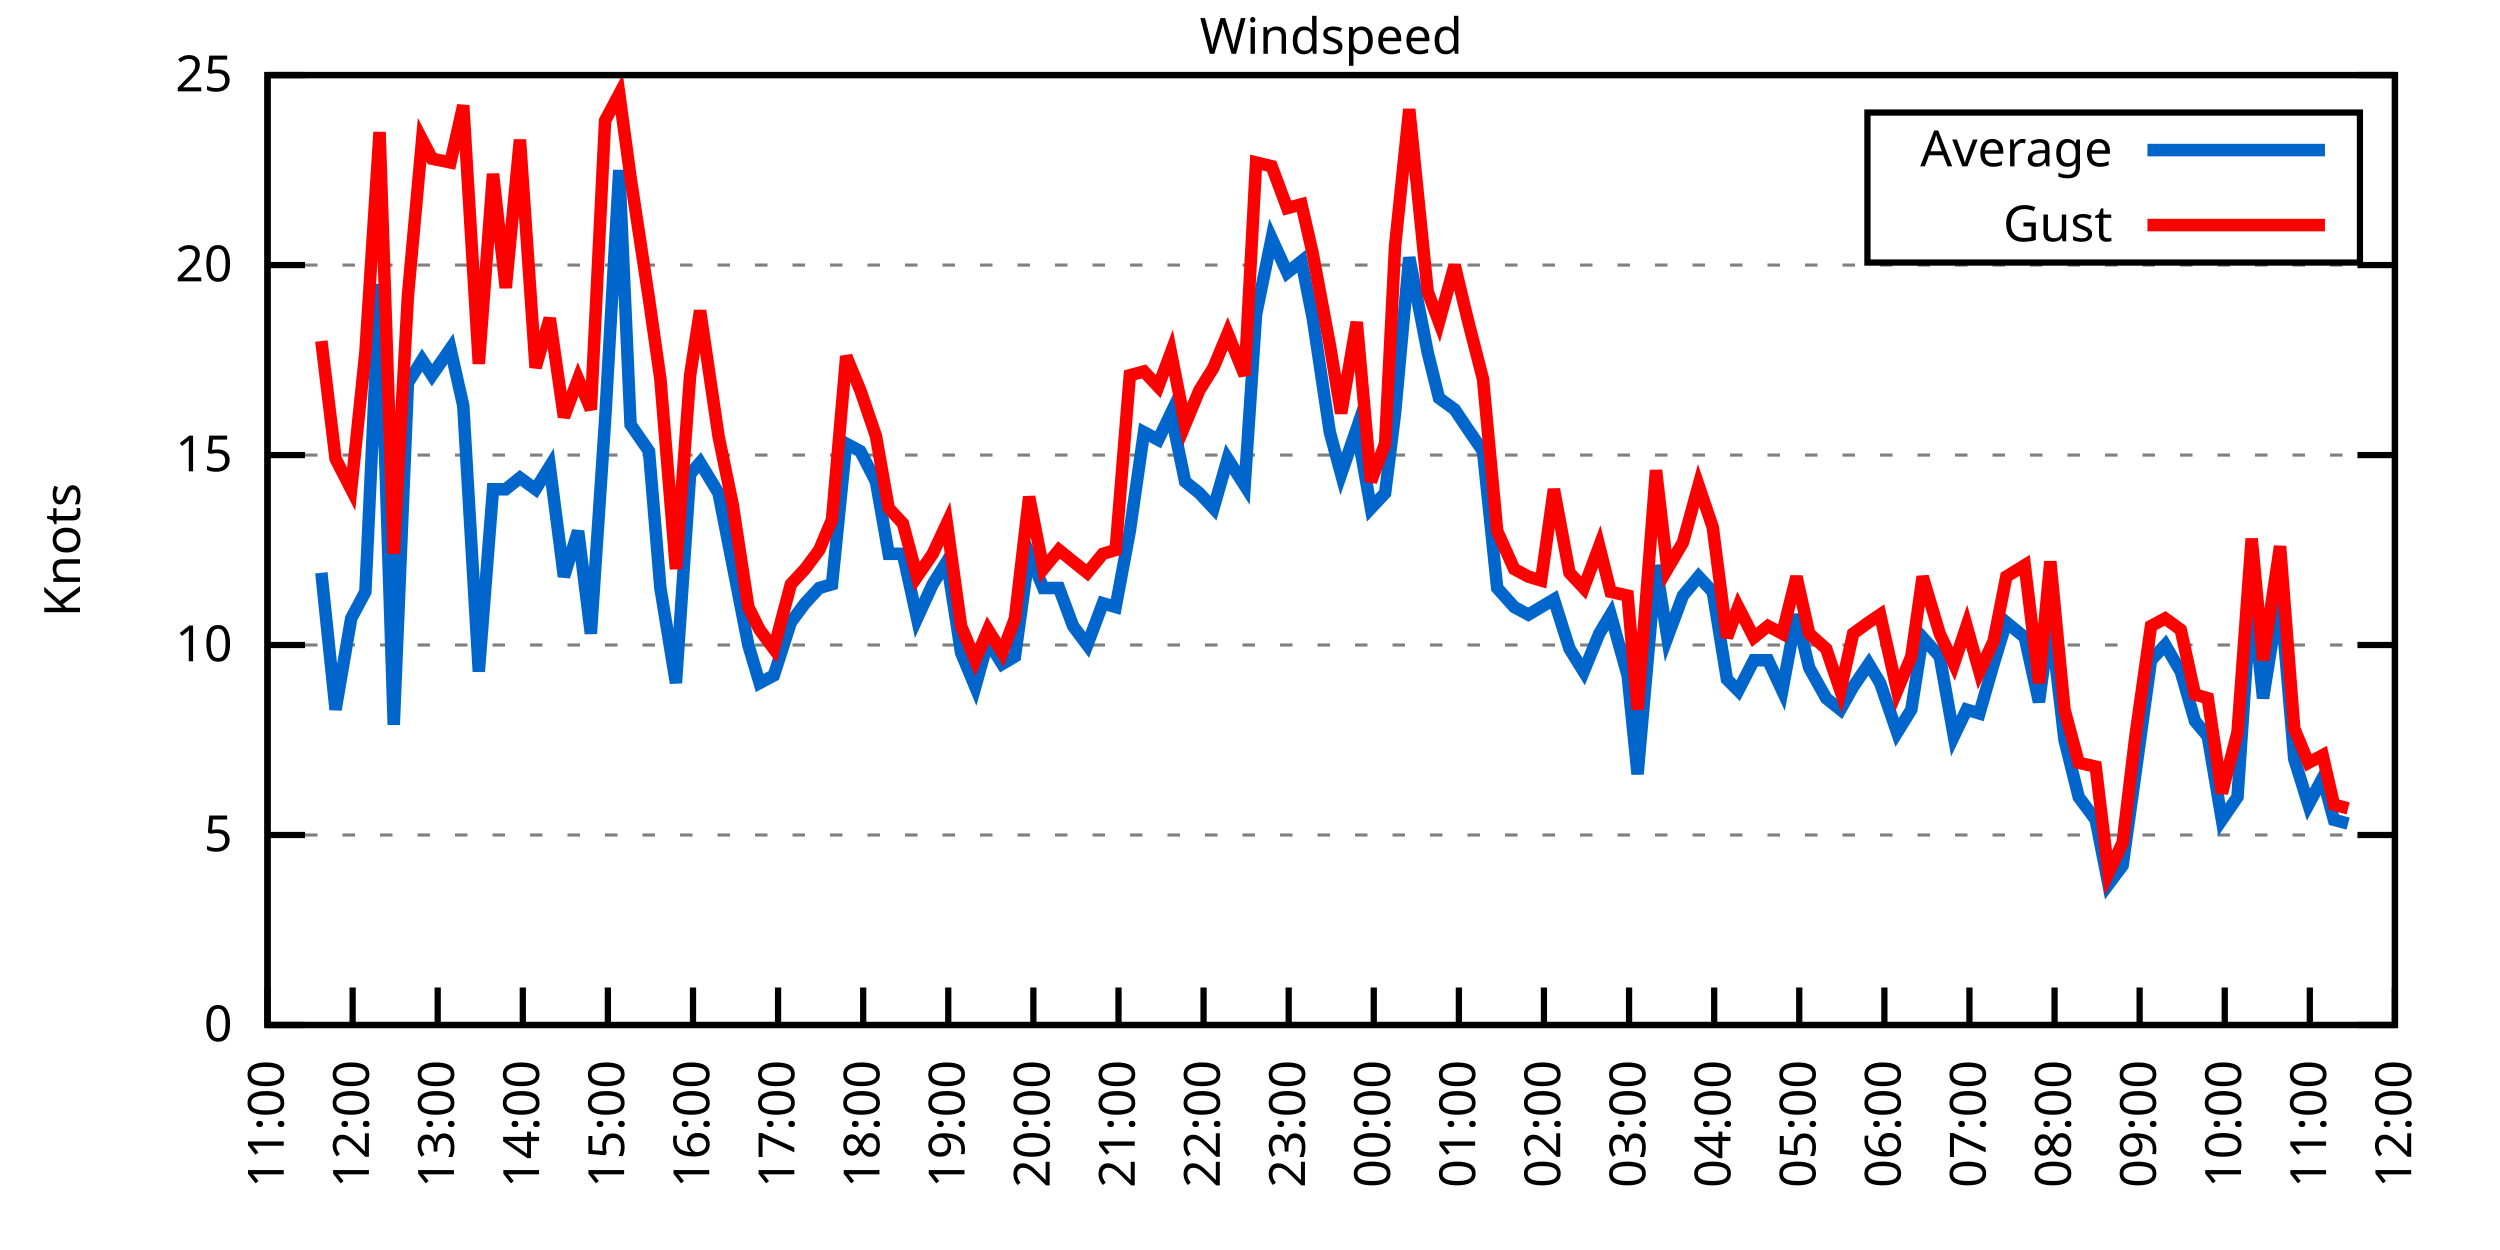
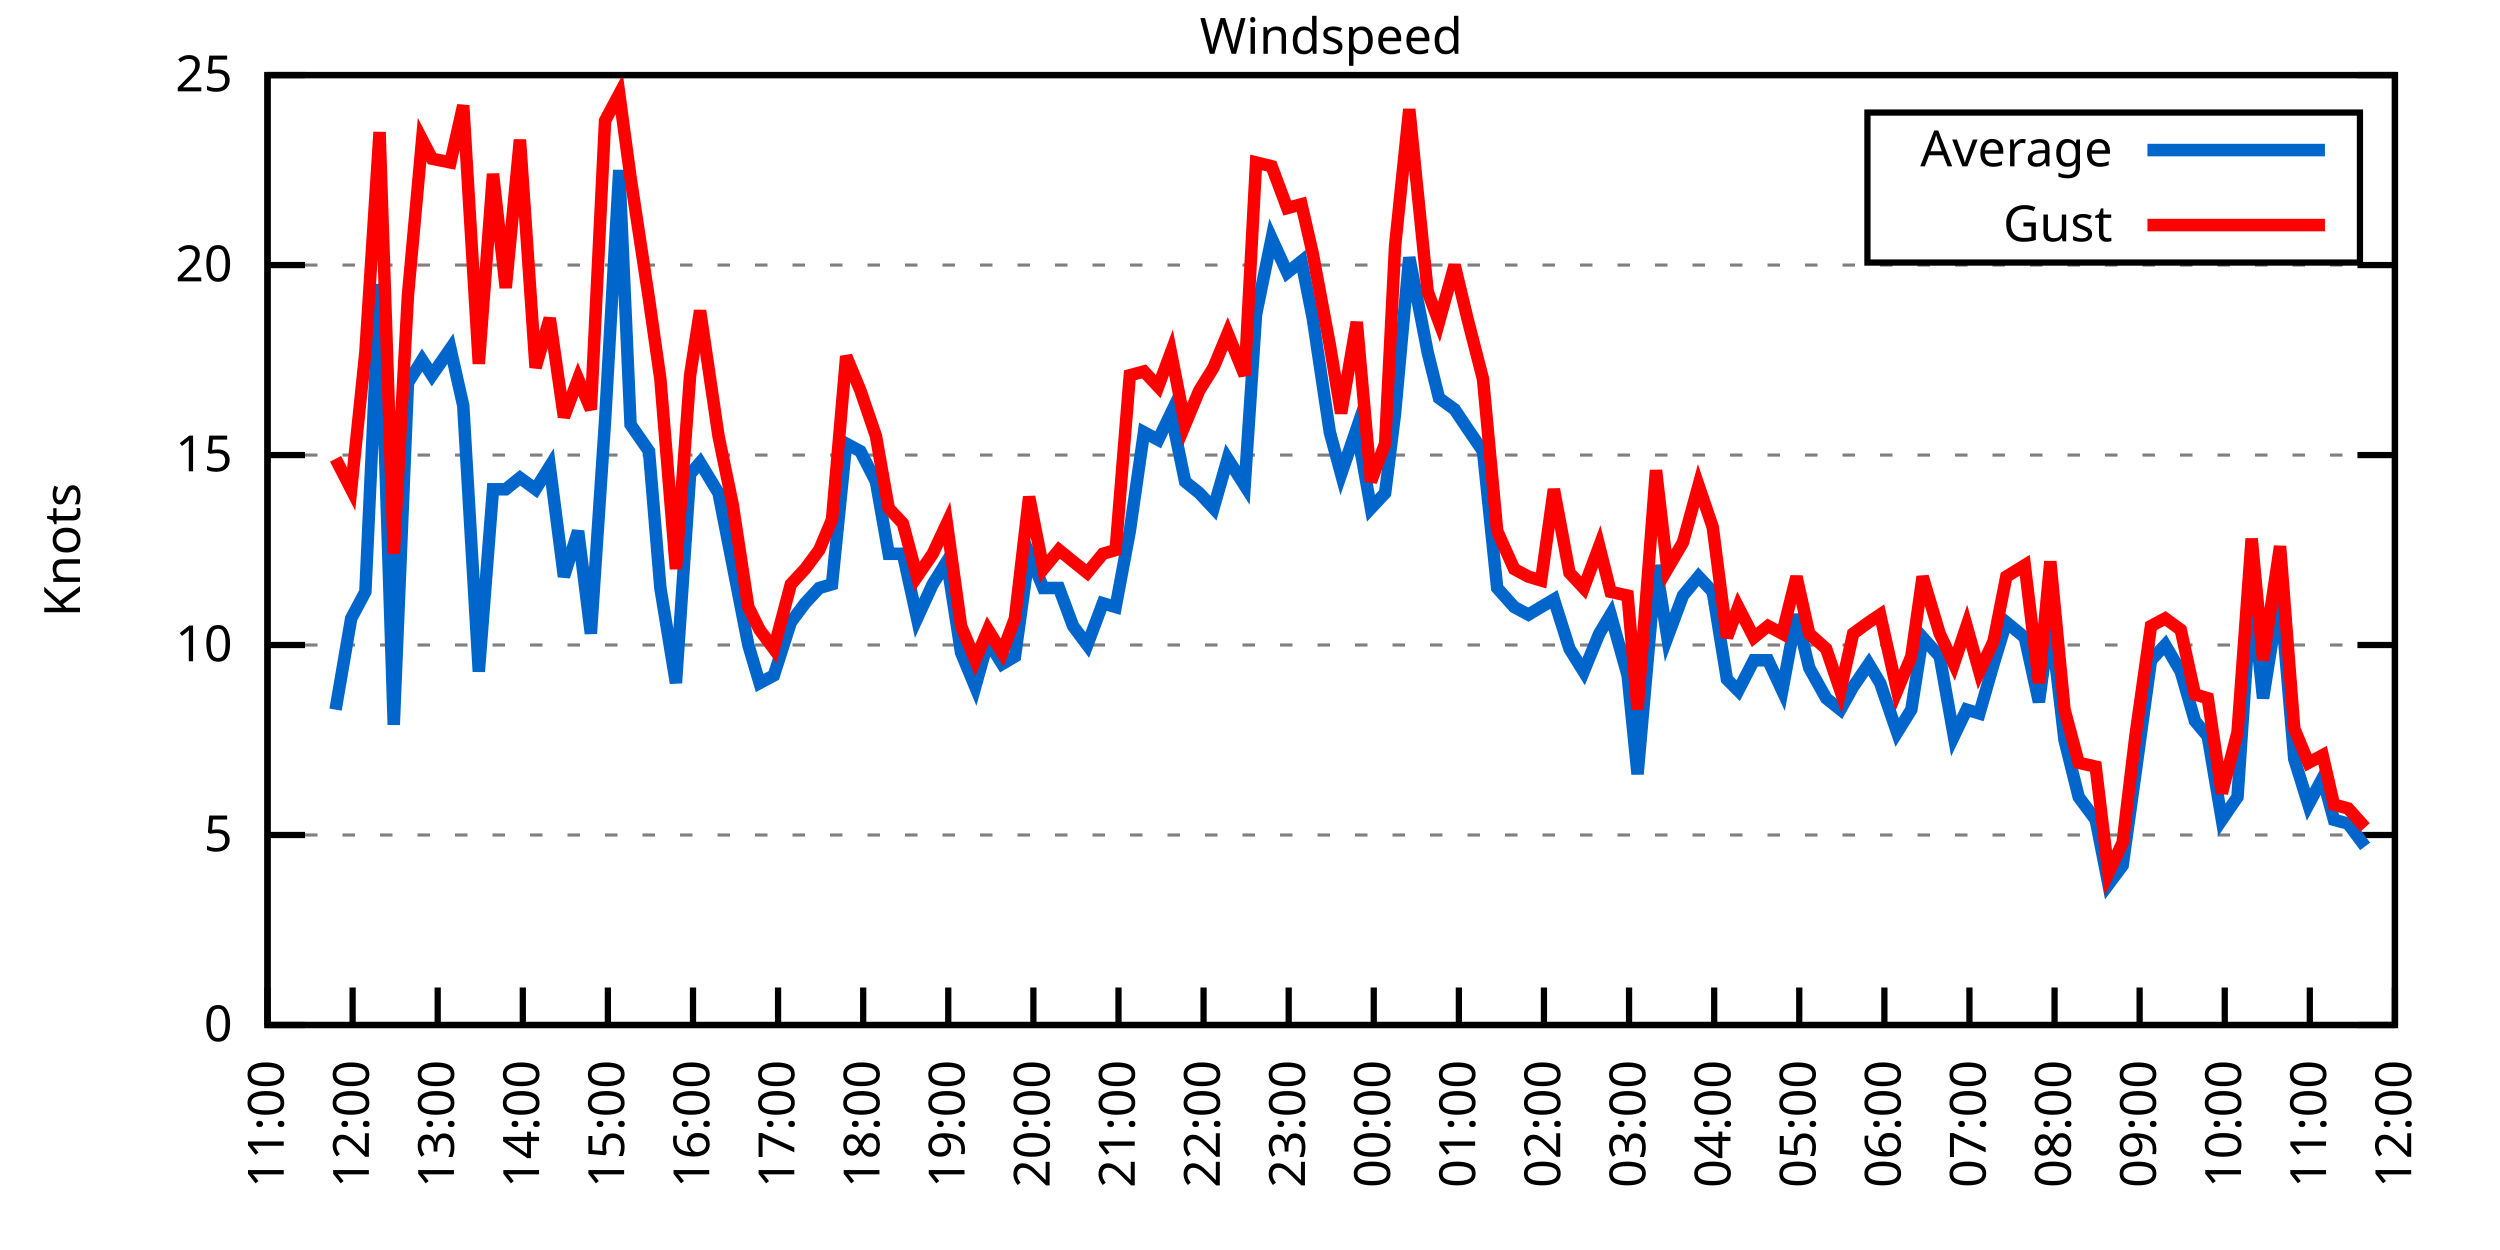
<svg xmlns="http://www.w3.org/2000/svg" xmlns:xlink="http://www.w3.org/1999/xlink" width="400" height="200" viewBox="0 0 400 200">
  <g id="gnuplot_canvas">
    <rect x="0" y="0" width="400" height="200" fill="none" />
    <defs>
      <circle id="gpDot" r="0.5" stroke-width="0.5" stroke="currentColor" />
      <path id="gpPt0" stroke-width="0.333" stroke="currentColor" d="M-1,0 h2 M0,-1 v2" />
      <path id="gpPt1" stroke-width="0.333" stroke="currentColor" d="M-1,-1 L1,1 M1,-1 L-1,1" />
      <path id="gpPt2" stroke-width="0.333" stroke="currentColor" d="M-1,0 L1,0 M0,-1 L0,1 M-1,-1 L1,1 M-1,1 L1,-1" />
      <rect id="gpPt3" stroke-width="0.333" stroke="currentColor" x="-1" y="-1" width="2" height="2" />
      <rect id="gpPt4" stroke-width="0.333" stroke="currentColor" fill="currentColor" x="-1" y="-1" width="2" height="2" />
      <circle id="gpPt5" stroke-width="0.333" stroke="currentColor" cx="0" cy="0" r="1" />
      <use xlink:href="#gpPt5" id="gpPt6" fill="currentColor" stroke="none" />
      <path id="gpPt7" stroke-width="0.333" stroke="currentColor" d="M0,-1.33 L-1.33,0.67 L1.33,0.67 z" />
      <use xlink:href="#gpPt7" id="gpPt8" fill="currentColor" stroke="none" />
      <use xlink:href="#gpPt7" id="gpPt9" stroke="currentColor" transform="rotate(180)" />
      <use xlink:href="#gpPt9" id="gpPt10" fill="currentColor" stroke="none" />
      <use xlink:href="#gpPt3" id="gpPt11" stroke="currentColor" transform="rotate(45)" />
      <use xlink:href="#gpPt11" id="gpPt12" fill="currentColor" stroke="none" />
      <path id="gpPt13" stroke-width="0.333" stroke="currentColor" d="M0,1.330 L1.265,0.411 L0.782,-1.067 L-0.782,-1.076 L-1.265,0.411 z" />
      <use xlink:href="#gpPt13" id="gpPt14" fill="currentColor" stroke="none" />
      <filter id="textbox" filterUnits="objectBoundingBox" x="0" y="0" height="1" width="1">
        <feFlood flood-color="white" flood-opacity="1" result="bgnd" />
        <feComposite in="SourceGraphic" in2="bgnd" operator="atop" />
      </filter>
      <filter id="greybox" filterUnits="objectBoundingBox" x="0" y="0" height="1" width="1">
        <feFlood flood-color="lightgrey" flood-opacity="1" result="grey" />
        <feComposite in="SourceGraphic" in2="grey" operator="atop" />
      </filter>
    </defs>
    <g fill="none" color="white" stroke="currentColor" stroke-width="1.00" stroke-linecap="butt" stroke-linejoin="miter">
</g>
    <g fill="none" color="black" stroke="currentColor" stroke-width="1.00" stroke-linecap="butt" stroke-linejoin="miter">
      <g stroke="none" shape-rendering="crispEdges">
        <polygon fill="rgb(255, 255, 255)" points="42.80,164.00 383.18,164.00 383.18,12.02 42.80,12.02 " />
      </g>
    </g>
    <g fill="none" color="black" stroke="currentColor" stroke-width="1.00" stroke-linecap="butt" stroke-linejoin="miter">
</g>
    <g fill="none" color="black" stroke="black" stroke-width="0.50" stroke-linecap="butt" stroke-linejoin="miter">
</g>
    <g fill="none" color="gray" stroke="currentColor" stroke-width="0.50" stroke-linecap="butt" stroke-linejoin="miter">
      <path stroke="gray" stroke-dasharray="2,4" class="gridline" d="M42.80,164.00 L383.19,164.00  " />
    </g>
    <g fill="none" color="gray" stroke="gray" stroke-width="1.00" stroke-linecap="butt" stroke-linejoin="miter">
</g>
    <g fill="none" color="black" stroke="currentColor" stroke-width="1.00" stroke-linecap="butt" stroke-linejoin="miter">
      <path stroke="black" d="M42.80,164.00 L48.80,164.00 M383.19,164.00 L377.19,164.00  " />
      <g transform="translate(37.20,166.60)" stroke="none" fill="black" font-family="Sans" font-size="8.00" text-anchor="end">
        <text>
          <tspan font-family="Sans"> 0</tspan>
        </text>
      </g>
    </g>
    <g fill="none" color="black" stroke="currentColor" stroke-width="1.00" stroke-linecap="butt" stroke-linejoin="miter">
</g>
    <g fill="none" color="black" stroke="black" stroke-width="0.50" stroke-linecap="butt" stroke-linejoin="miter">
</g>
    <g fill="none" color="gray" stroke="currentColor" stroke-width="0.50" stroke-linecap="butt" stroke-linejoin="miter">
      <path stroke="gray" stroke-dasharray="2,4" class="gridline" d="M42.80,133.60 L383.19,133.60  " />
    </g>
    <g fill="none" color="gray" stroke="gray" stroke-width="1.00" stroke-linecap="butt" stroke-linejoin="miter">
</g>
    <g fill="none" color="black" stroke="currentColor" stroke-width="1.00" stroke-linecap="butt" stroke-linejoin="miter">
      <path stroke="black" d="M42.80,133.60 L48.80,133.60 M383.19,133.60 L377.19,133.60  " />
      <g transform="translate(37.20,136.20)" stroke="none" fill="black" font-family="Sans" font-size="8.00" text-anchor="end">
        <text>
          <tspan font-family="Sans"> 5</tspan>
        </text>
      </g>
    </g>
    <g fill="none" color="black" stroke="currentColor" stroke-width="1.00" stroke-linecap="butt" stroke-linejoin="miter">
</g>
    <g fill="none" color="black" stroke="black" stroke-width="0.50" stroke-linecap="butt" stroke-linejoin="miter">
</g>
    <g fill="none" color="gray" stroke="currentColor" stroke-width="0.50" stroke-linecap="butt" stroke-linejoin="miter">
      <path stroke="gray" stroke-dasharray="2,4" class="gridline" d="M42.80,103.20 L383.19,103.20  " />
    </g>
    <g fill="none" color="gray" stroke="gray" stroke-width="1.00" stroke-linecap="butt" stroke-linejoin="miter">
</g>
    <g fill="none" color="black" stroke="currentColor" stroke-width="1.00" stroke-linecap="butt" stroke-linejoin="miter">
      <path stroke="black" d="M42.80,103.20 L48.80,103.20 M383.19,103.20 L377.19,103.20  " />
      <g transform="translate(37.20,105.80)" stroke="none" fill="black" font-family="Sans" font-size="8.00" text-anchor="end">
        <text>
          <tspan font-family="Sans"> 10</tspan>
        </text>
      </g>
    </g>
    <g fill="none" color="black" stroke="currentColor" stroke-width="1.00" stroke-linecap="butt" stroke-linejoin="miter">
</g>
    <g fill="none" color="black" stroke="black" stroke-width="0.50" stroke-linecap="butt" stroke-linejoin="miter">
</g>
    <g fill="none" color="gray" stroke="currentColor" stroke-width="0.50" stroke-linecap="butt" stroke-linejoin="miter">
      <path stroke="gray" stroke-dasharray="2,4" class="gridline" d="M42.80,72.81 L383.19,72.81  " />
    </g>
    <g fill="none" color="gray" stroke="gray" stroke-width="1.00" stroke-linecap="butt" stroke-linejoin="miter">
</g>
    <g fill="none" color="black" stroke="currentColor" stroke-width="1.00" stroke-linecap="butt" stroke-linejoin="miter">
      <path stroke="black" d="M42.80,72.81 L48.80,72.81 M383.19,72.81 L377.19,72.81  " />
      <g transform="translate(37.20,75.41)" stroke="none" fill="black" font-family="Sans" font-size="8.00" text-anchor="end">
        <text>
          <tspan font-family="Sans"> 15</tspan>
        </text>
      </g>
    </g>
    <g fill="none" color="black" stroke="currentColor" stroke-width="1.00" stroke-linecap="butt" stroke-linejoin="miter">
</g>
    <g fill="none" color="black" stroke="black" stroke-width="0.50" stroke-linecap="butt" stroke-linejoin="miter">
</g>
    <g fill="none" color="gray" stroke="currentColor" stroke-width="0.50" stroke-linecap="butt" stroke-linejoin="miter">
      <path stroke="gray" stroke-dasharray="2,4" class="gridline" d="M42.80,42.41 L383.19,42.41  " />
    </g>
    <g fill="none" color="gray" stroke="gray" stroke-width="1.00" stroke-linecap="butt" stroke-linejoin="miter">
</g>
    <g fill="none" color="black" stroke="currentColor" stroke-width="1.00" stroke-linecap="butt" stroke-linejoin="miter">
      <path stroke="black" d="M42.80,42.41 L48.80,42.41 M383.19,42.41 L377.19,42.41  " />
      <g transform="translate(37.20,45.01)" stroke="none" fill="black" font-family="Sans" font-size="8.00" text-anchor="end">
        <text>
          <tspan font-family="Sans"> 20</tspan>
        </text>
      </g>
    </g>
    <g fill="none" color="black" stroke="currentColor" stroke-width="1.00" stroke-linecap="butt" stroke-linejoin="miter">
</g>
    <g fill="none" color="black" stroke="black" stroke-width="0.50" stroke-linecap="butt" stroke-linejoin="miter">
</g>
    <g fill="none" color="gray" stroke="currentColor" stroke-width="0.50" stroke-linecap="butt" stroke-linejoin="miter">
      <path stroke="gray" stroke-dasharray="2,4" class="gridline" d="M42.80,12.01 L383.19,12.01  " />
    </g>
    <g fill="none" color="gray" stroke="gray" stroke-width="1.00" stroke-linecap="butt" stroke-linejoin="miter">
</g>
    <g fill="none" color="black" stroke="currentColor" stroke-width="1.00" stroke-linecap="butt" stroke-linejoin="miter">
      <path stroke="black" d="M42.80,12.01 L48.80,12.01 M383.19,12.01 L377.19,12.01  " />
      <g transform="translate(37.20,14.61)" stroke="none" fill="black" font-family="Sans" font-size="8.00" text-anchor="end">
        <text>
          <tspan font-family="Sans"> 25</tspan>
        </text>
      </g>
    </g>
    <g fill="none" color="black" stroke="currentColor" stroke-width="1.00" stroke-linecap="butt" stroke-linejoin="miter">
      <path stroke="black" d="M42.80,164.00 L42.80,158.00  " />
      <g transform="translate(45.40,169.60) rotate(270.00)" stroke="none" fill="black" font-family="Sans" font-size="8.00" text-anchor="end">
        <text>
          <tspan font-family="Sans">11:00</tspan>
        </text>
      </g>
    </g>
    <g fill="none" color="black" stroke="currentColor" stroke-width="1.00" stroke-linecap="butt" stroke-linejoin="miter">
      <path stroke="black" d="M56.42,164.00 L56.42,158.00  " />
      <g transform="translate(59.02,169.60) rotate(270.00)" stroke="none" fill="black" font-family="Sans" font-size="8.00" text-anchor="end">
        <text>
          <tspan font-family="Sans">12:00</tspan>
        </text>
      </g>
    </g>
    <g fill="none" color="black" stroke="currentColor" stroke-width="1.00" stroke-linecap="butt" stroke-linejoin="miter">
      <path stroke="black" d="M70.03,164.00 L70.03,158.00  " />
      <g transform="translate(72.63,169.60) rotate(270.00)" stroke="none" fill="black" font-family="Sans" font-size="8.00" text-anchor="end">
        <text>
          <tspan font-family="Sans">13:00</tspan>
        </text>
      </g>
    </g>
    <g fill="none" color="black" stroke="currentColor" stroke-width="1.00" stroke-linecap="butt" stroke-linejoin="miter">
      <path stroke="black" d="M83.65,164.00 L83.65,158.00  " />
      <g transform="translate(86.25,169.60) rotate(270.00)" stroke="none" fill="black" font-family="Sans" font-size="8.00" text-anchor="end">
        <text>
          <tspan font-family="Sans">14:00</tspan>
        </text>
      </g>
    </g>
    <g fill="none" color="black" stroke="currentColor" stroke-width="1.00" stroke-linecap="butt" stroke-linejoin="miter">
      <path stroke="black" d="M97.26,164.00 L97.26,158.00  " />
      <g transform="translate(99.86,169.60) rotate(270.00)" stroke="none" fill="black" font-family="Sans" font-size="8.00" text-anchor="end">
        <text>
          <tspan font-family="Sans">15:00</tspan>
        </text>
      </g>
    </g>
    <g fill="none" color="black" stroke="currentColor" stroke-width="1.00" stroke-linecap="butt" stroke-linejoin="miter">
      <path stroke="black" d="M110.88,164.00 L110.88,158.00  " />
      <g transform="translate(113.48,169.60) rotate(270.00)" stroke="none" fill="black" font-family="Sans" font-size="8.00" text-anchor="end">
        <text>
          <tspan font-family="Sans">16:00</tspan>
        </text>
      </g>
    </g>
    <g fill="none" color="black" stroke="currentColor" stroke-width="1.00" stroke-linecap="butt" stroke-linejoin="miter">
      <path stroke="black" d="M124.49,164.00 L124.49,158.00  " />
      <g transform="translate(127.09,169.60) rotate(270.00)" stroke="none" fill="black" font-family="Sans" font-size="8.00" text-anchor="end">
        <text>
          <tspan font-family="Sans">17:00</tspan>
        </text>
      </g>
    </g>
    <g fill="none" color="black" stroke="currentColor" stroke-width="1.00" stroke-linecap="butt" stroke-linejoin="miter">
      <path stroke="black" d="M138.11,164.00 L138.11,158.00  " />
      <g transform="translate(140.71,169.60) rotate(270.00)" stroke="none" fill="black" font-family="Sans" font-size="8.00" text-anchor="end">
        <text>
          <tspan font-family="Sans">18:00</tspan>
        </text>
      </g>
    </g>
    <g fill="none" color="black" stroke="currentColor" stroke-width="1.00" stroke-linecap="butt" stroke-linejoin="miter">
      <path stroke="black" d="M151.72,164.00 L151.72,158.00  " />
      <g transform="translate(154.32,169.60) rotate(270.00)" stroke="none" fill="black" font-family="Sans" font-size="8.00" text-anchor="end">
        <text>
          <tspan font-family="Sans">19:00</tspan>
        </text>
      </g>
    </g>
    <g fill="none" color="black" stroke="currentColor" stroke-width="1.00" stroke-linecap="butt" stroke-linejoin="miter">
      <path stroke="black" d="M165.34,164.00 L165.34,158.00  " />
      <g transform="translate(167.94,169.60) rotate(270.00)" stroke="none" fill="black" font-family="Sans" font-size="8.00" text-anchor="end">
        <text>
          <tspan font-family="Sans">20:00</tspan>
        </text>
      </g>
    </g>
    <g fill="none" color="black" stroke="currentColor" stroke-width="1.00" stroke-linecap="butt" stroke-linejoin="miter">
      <path stroke="black" d="M178.96,164.00 L178.96,158.00  " />
      <g transform="translate(181.56,169.60) rotate(270.00)" stroke="none" fill="black" font-family="Sans" font-size="8.00" text-anchor="end">
        <text>
          <tspan font-family="Sans">21:00</tspan>
        </text>
      </g>
    </g>
    <g fill="none" color="black" stroke="currentColor" stroke-width="1.00" stroke-linecap="butt" stroke-linejoin="miter">
      <path stroke="black" d="M192.57,164.00 L192.57,158.00  " />
      <g transform="translate(195.17,169.60) rotate(270.00)" stroke="none" fill="black" font-family="Sans" font-size="8.00" text-anchor="end">
        <text>
          <tspan font-family="Sans">22:00</tspan>
        </text>
      </g>
    </g>
    <g fill="none" color="black" stroke="currentColor" stroke-width="1.00" stroke-linecap="butt" stroke-linejoin="miter">
      <path stroke="black" d="M206.19,164.00 L206.19,158.00  " />
      <g transform="translate(208.79,169.60) rotate(270.00)" stroke="none" fill="black" font-family="Sans" font-size="8.00" text-anchor="end">
        <text>
          <tspan font-family="Sans">23:00</tspan>
        </text>
      </g>
    </g>
    <g fill="none" color="black" stroke="currentColor" stroke-width="1.00" stroke-linecap="butt" stroke-linejoin="miter">
      <path stroke="black" d="M219.80,164.00 L219.80,158.00  " />
      <g transform="translate(222.40,169.60) rotate(270.00)" stroke="none" fill="black" font-family="Sans" font-size="8.00" text-anchor="end">
        <text>
          <tspan font-family="Sans">00:00</tspan>
        </text>
      </g>
    </g>
    <g fill="none" color="black" stroke="currentColor" stroke-width="1.00" stroke-linecap="butt" stroke-linejoin="miter">
      <path stroke="black" d="M233.42,164.00 L233.42,158.00  " />
      <g transform="translate(236.02,169.60) rotate(270.00)" stroke="none" fill="black" font-family="Sans" font-size="8.00" text-anchor="end">
        <text>
          <tspan font-family="Sans">01:00</tspan>
        </text>
      </g>
    </g>
    <g fill="none" color="black" stroke="currentColor" stroke-width="1.00" stroke-linecap="butt" stroke-linejoin="miter">
      <path stroke="black" d="M247.03,164.00 L247.03,158.00  " />
      <g transform="translate(249.63,169.60) rotate(270.00)" stroke="none" fill="black" font-family="Sans" font-size="8.00" text-anchor="end">
        <text>
          <tspan font-family="Sans">02:00</tspan>
        </text>
      </g>
    </g>
    <g fill="none" color="black" stroke="currentColor" stroke-width="1.00" stroke-linecap="butt" stroke-linejoin="miter">
      <path stroke="black" d="M260.65,164.00 L260.65,158.00  " />
      <g transform="translate(263.25,169.60) rotate(270.00)" stroke="none" fill="black" font-family="Sans" font-size="8.00" text-anchor="end">
        <text>
          <tspan font-family="Sans">03:00</tspan>
        </text>
      </g>
    </g>
    <g fill="none" color="black" stroke="currentColor" stroke-width="1.00" stroke-linecap="butt" stroke-linejoin="miter">
      <path stroke="black" d="M274.27,164.00 L274.27,158.00  " />
      <g transform="translate(276.87,169.60) rotate(270.00)" stroke="none" fill="black" font-family="Sans" font-size="8.00" text-anchor="end">
        <text>
          <tspan font-family="Sans">04:00</tspan>
        </text>
      </g>
    </g>
    <g fill="none" color="black" stroke="currentColor" stroke-width="1.00" stroke-linecap="butt" stroke-linejoin="miter">
      <path stroke="black" d="M287.88,164.00 L287.88,158.00  " />
      <g transform="translate(290.48,169.60) rotate(270.00)" stroke="none" fill="black" font-family="Sans" font-size="8.00" text-anchor="end">
        <text>
          <tspan font-family="Sans">05:00</tspan>
        </text>
      </g>
    </g>
    <g fill="none" color="black" stroke="currentColor" stroke-width="1.00" stroke-linecap="butt" stroke-linejoin="miter">
      <path stroke="black" d="M301.50,164.00 L301.50,158.00  " />
      <g transform="translate(304.10,169.60) rotate(270.00)" stroke="none" fill="black" font-family="Sans" font-size="8.00" text-anchor="end">
        <text>
          <tspan font-family="Sans">06:00</tspan>
        </text>
      </g>
    </g>
    <g fill="none" color="black" stroke="currentColor" stroke-width="1.00" stroke-linecap="butt" stroke-linejoin="miter">
      <path stroke="black" d="M315.11,164.00 L315.11,158.00  " />
      <g transform="translate(317.71,169.60) rotate(270.00)" stroke="none" fill="black" font-family="Sans" font-size="8.00" text-anchor="end">
        <text>
          <tspan font-family="Sans">07:00</tspan>
        </text>
      </g>
    </g>
    <g fill="none" color="black" stroke="currentColor" stroke-width="1.00" stroke-linecap="butt" stroke-linejoin="miter">
      <path stroke="black" d="M328.73,164.00 L328.73,158.00  " />
      <g transform="translate(331.33,169.60) rotate(270.00)" stroke="none" fill="black" font-family="Sans" font-size="8.00" text-anchor="end">
        <text>
          <tspan font-family="Sans">08:00</tspan>
        </text>
      </g>
    </g>
    <g fill="none" color="black" stroke="currentColor" stroke-width="1.00" stroke-linecap="butt" stroke-linejoin="miter">
      <path stroke="black" d="M342.34,164.00 L342.34,158.00  " />
      <g transform="translate(344.94,169.60) rotate(270.00)" stroke="none" fill="black" font-family="Sans" font-size="8.00" text-anchor="end">
        <text>
          <tspan font-family="Sans">09:00</tspan>
        </text>
      </g>
    </g>
    <g fill="none" color="black" stroke="currentColor" stroke-width="1.00" stroke-linecap="butt" stroke-linejoin="miter">
      <path stroke="black" d="M355.96,164.00 L355.96,158.00  " />
      <g transform="translate(358.56,169.60) rotate(270.00)" stroke="none" fill="black" font-family="Sans" font-size="8.00" text-anchor="end">
        <text>
          <tspan font-family="Sans">10:00</tspan>
        </text>
      </g>
    </g>
    <g fill="none" color="black" stroke="currentColor" stroke-width="1.00" stroke-linecap="butt" stroke-linejoin="miter">
      <path stroke="black" d="M369.57,164.00 L369.57,158.00  " />
      <g transform="translate(372.17,169.60) rotate(270.00)" stroke="none" fill="black" font-family="Sans" font-size="8.00" text-anchor="end">
        <text>
          <tspan font-family="Sans">11:00</tspan>
        </text>
      </g>
    </g>
    <g fill="none" color="black" stroke="currentColor" stroke-width="1.00" stroke-linecap="butt" stroke-linejoin="miter">
      <path stroke="black" d="M383.19,164.00 L383.19,158.00  " />
      <g transform="translate(385.79,169.60) rotate(270.00)" stroke="none" fill="black" font-family="Sans" font-size="8.00" text-anchor="end">
        <text>
          <tspan font-family="Sans">12:00</tspan>
        </text>
      </g>
    </g>
    <g fill="none" color="black" stroke="currentColor" stroke-width="1.00" stroke-linecap="butt" stroke-linejoin="miter">
</g>
    <g fill="none" color="black" stroke="currentColor" stroke-width="1.00" stroke-linecap="butt" stroke-linejoin="miter">
      <path stroke="black" d="M42.80,12.01 L42.80,164.00 L383.19,164.00 L383.19,12.01 L42.80,12.01 Z  " />
    </g>
    <g fill="none" color="black" stroke="currentColor" stroke-width="1.00" stroke-linecap="butt" stroke-linejoin="miter">
</g>
    <g fill="none" color="black" stroke="currentColor" stroke-width="1.00" stroke-linecap="butt" stroke-linejoin="miter">
      <path stroke="black" d="M298.79,42.01 L298.79,18.01 L377.59,18.01 L377.59,42.01 L298.79,42.01 Z  " />
    </g>
    <g id="Windspeed_plot_1">
      <g fill="none" color="white" stroke="black" stroke-width="2.00" stroke-linecap="butt" stroke-linejoin="miter">
</g>
      <g fill="none" color="black" stroke="currentColor" stroke-width="2.00" stroke-linecap="butt" stroke-linejoin="miter">
        <g transform="translate(337.99,26.61)" stroke="none" fill="black" font-family="Sans" font-size="8.00" text-anchor="end">
          <text>
            <tspan font-family="Sans">Average</tspan>
          </text>
        </g>
      </g>
      <g fill="none" color="black" stroke="currentColor" stroke-width="2.00" stroke-linecap="butt" stroke-linejoin="miter">
-         <path stroke="rgb(  0, 102, 204)" d="M343.59,24.01 L371.99,24.01 M51.42,91.65 L53.69,113.54 L56.19,98.95 L58.46,94.69 L60.73,45.45 L63.00,115.97   L65.27,61.25 L67.54,57.61 L69.12,60.04 L72.07,55.78 L74.12,64.90 L76.61,107.46 L78.88,78.28 L80.92,78.28   L83.19,76.45 L85.69,78.28 L87.96,74.63 L90.23,92.26 L92.50,84.97 L94.54,101.38 L96.81,67.33 L99.08,27.21   L100.89,67.94 L103.84,72.20 L105.66,94.08 L108.15,109.28 L110.42,75.85 L112.01,74.02 L114.96,78.89 L117.23,90.44   L119.73,103.20 L121.54,109.28 L123.81,108.07 L126.54,99.56 L128.81,96.52 L131.07,94.08 L133.12,93.48 L135.39,70.98   L137.66,72.20 L140.15,77.06 L142.19,88.61 L144.46,88.61 L146.73,98.95 L149.23,93.48 L151.50,89.83 L153.77,104.42   L156.04,109.89 L158.08,102.60 L160.35,106.24 L162.39,105.03 L164.66,88.61 L166.93,94.08 L169.43,94.08 L171.69,100.16   L173.96,103.20 L176.46,96.52 L178.50,97.12 L180.77,84.97 L183.04,69.16 L185.31,70.37 L187.35,66.12 L189.62,77.06   L191.89,78.89 L194.16,81.32 L196.43,73.41 L199.15,77.67 L200.97,50.31 L203.46,38.15 L205.96,43.62 L208.23,41.80   L210.04,50.92 L212.77,69.16 L214.58,75.85 L217.08,68.55 L219.35,81.32 L221.62,78.89 L223.21,66.12 L225.48,41.19   L228.43,56.39 L230.24,63.69 L232.74,65.51 L234.78,68.55 L237.28,72.20 L239.55,94.08 L242.27,97.12 L244.54,98.34   L246.58,97.12 L248.62,95.91 L251.12,103.81 L253.39,107.46 L255.88,101.38 L257.70,98.34 L260.42,108.07 L262.01,123.87   L264.96,90.44 L266.78,101.99 L269.27,95.30 L271.77,92.26 L274.04,94.69 L276.31,108.68 L278.12,110.50 L280.62,105.64   L282.89,105.64 L285.16,110.50 L287.43,98.34 L289.47,106.85 L292.19,111.72 L294.46,113.54 L296.50,109.89 L299.00,106.24   L300.82,109.28 L303.54,117.19 L305.81,113.54 L307.62,101.99 L310.35,105.03 L312.62,117.80 L314.66,113.54 L316.70,114.15   L318.97,106.24 L321.01,99.56 L323.96,101.99 L326.23,112.32 L328.05,98.95 L330.32,118.40 L332.59,127.52 L335.31,131.17   L337.35,141.51 L339.62,138.47 L341.66,123.87 L344.16,105.64 L346.43,103.20 L348.92,107.46 L351.19,115.36 L353.24,117.80   L355.50,131.17 L358.00,127.52 L360.27,94.08 L362.09,111.72 L364.81,94.69 L367.08,121.44 L369.35,128.74 L371.62,124.48   L373.43,131.17 L375.70,131.78  " />
+         <path stroke="rgb(  0, 102, 204)" d="M343.59,24.01 L371.99,24.01 M53.69,113.54 L56.19,98.95 L58.46,94.69 L60.73,45.45 L63.00,115.97 L65.27,61.25   L67.54,57.61 L69.12,60.04 L72.07,55.78 L74.12,64.90 L76.61,107.46 L78.88,78.28 L80.92,78.28 L83.19,76.45   L85.69,78.28 L87.96,74.63 L90.23,92.26 L92.50,84.97 L94.54,101.38 L96.81,67.33 L99.08,27.21 L100.89,67.94   L103.84,72.20 L105.66,94.08 L108.15,109.28 L110.42,75.85 L112.01,74.02 L114.96,78.89 L117.23,90.44 L119.73,103.20   L121.54,109.28 L123.81,108.07 L126.54,99.56 L128.81,96.52 L131.07,94.08 L133.12,93.48 L135.39,70.98 L137.66,72.20   L140.15,77.06 L142.19,88.61 L144.46,88.61 L146.73,98.95 L149.23,93.48 L151.50,89.83 L153.77,104.42 L156.04,109.89   L158.08,102.60 L160.35,106.24 L162.39,105.03 L164.66,88.61 L166.93,94.08 L169.43,94.08 L171.69,100.16 L173.96,103.20   L176.46,96.52 L178.50,97.12 L180.77,84.97 L183.04,69.16 L185.31,70.37 L187.35,66.12 L189.62,77.06 L191.89,78.89   L194.16,81.32 L196.43,73.41 L199.15,77.67 L200.97,50.31 L203.46,38.15 L205.96,43.62 L208.23,41.80 L210.04,50.92   L212.77,69.16 L214.58,75.85 L217.08,68.55 L219.35,81.32 L221.62,78.89 L223.21,66.12 L225.48,41.19 L228.43,56.39   L230.24,63.69 L232.74,65.51 L234.78,68.55 L237.28,72.20 L239.55,94.08 L242.27,97.12 L244.54,98.34 L246.58,97.12   L248.62,95.91 L251.12,103.81 L253.39,107.46 L255.88,101.38 L257.70,98.34 L260.42,108.07 L262.01,123.87 L264.96,90.44   L266.78,101.99 L269.27,95.30 L271.77,92.26 L274.04,94.69 L276.31,108.68 L278.12,110.50 L280.62,105.64 L282.89,105.64   L285.16,110.50 L287.43,98.34 L289.47,106.85 L292.19,111.72 L294.46,113.54 L296.50,109.89 L299.00,106.24 L300.82,109.28   L303.54,117.19 L305.81,113.54 L307.62,101.99 L310.35,105.03 L312.62,117.80 L314.66,113.54 L316.70,114.15 L318.97,106.24   L321.01,99.56 L323.96,101.99 L326.23,112.32 L328.05,98.95 L330.32,118.40 L332.59,127.52 L335.31,131.17 L337.35,141.51   L339.62,138.47 L341.66,123.87 L344.16,105.64 L346.43,103.20 L348.92,107.46 L351.19,115.36 L353.24,117.80 L355.50,131.17   L358.00,127.52 L360.27,94.08 L362.09,111.72 L364.81,94.69 L367.08,121.44 L369.35,128.74 L371.62,124.48 L373.43,131.17   L375.70,131.78 L378.42,135.43  " />
      </g>
    </g>
    <g id="Windspeed_plot_2">
      <g fill="none" color="black" stroke="currentColor" stroke-width="2.00" stroke-linecap="butt" stroke-linejoin="miter">
        <g transform="translate(337.99,38.61)" stroke="none" fill="black" font-family="Sans" font-size="8.00" text-anchor="end">
          <text>
            <tspan font-family="Sans">Gust</tspan>
          </text>
        </g>
      </g>
      <g fill="none" color="black" stroke="currentColor" stroke-width="2.00" stroke-linecap="butt" stroke-linejoin="miter">
-         <path stroke="rgb(255,   0,   0)" d="M343.59,36.01 L371.99,36.01 M51.42,54.57 L53.69,73.41 L56.19,78.28 L58.46,56.39 L60.73,21.13 L63.00,88.61   L65.27,47.27 L67.54,22.35 L69.12,25.39 L72.07,25.99 L74.12,16.87 L76.61,58.21 L78.88,27.82 L80.92,46.06   L83.19,22.35 L85.69,58.82 L87.96,50.92 L90.23,66.73 L92.50,60.65 L94.54,65.51 L96.81,19.31 L99.08,15.05   L100.89,28.42 L103.84,47.88 L105.66,60.65 L108.15,91.04 L110.42,60.04 L112.01,49.70 L114.96,69.77 L117.23,80.71   L119.73,97.12 L121.54,100.77 L123.81,103.81 L126.54,93.48 L128.81,91.04 L131.07,88.00 L133.12,83.14 L135.39,57.00   L137.66,62.47 L140.15,69.77 L142.19,81.32 L144.46,83.75 L146.73,92.26 L149.23,88.61 L151.50,83.75 L153.77,100.16   L156.04,105.64 L158.08,100.77 L160.35,104.42 L162.39,98.95 L164.66,79.49 L166.93,91.04 L169.43,88.00 L171.69,89.83   L173.96,91.65 L176.46,88.61 L178.50,88.00 L180.77,60.04 L183.04,59.43 L185.31,61.86 L187.35,56.39 L189.62,67.94   L191.89,62.47 L194.16,58.82 L196.43,53.35 L199.15,60.04 L200.97,25.99 L203.46,26.60 L205.96,33.29 L208.23,32.68   L210.04,40.58 L212.77,55.18 L214.58,66.12 L217.08,51.53 L219.35,77.06 L221.62,70.98 L223.21,39.37 L225.48,17.48   L228.43,46.66 L230.24,51.53 L232.74,42.41 L234.78,50.92 L237.28,60.65 L239.55,84.97 L242.27,91.04 L244.54,92.26   L246.58,92.87 L248.62,78.28 L251.12,91.65 L253.39,94.08 L255.88,87.40 L257.70,94.69 L260.42,95.30 L262.01,113.54   L264.96,75.24 L266.78,91.04 L269.27,86.79 L271.77,77.67 L274.04,84.36 L276.31,101.99 L278.12,97.12 L280.62,101.99   L282.89,100.16 L285.16,101.38 L287.43,92.26 L289.47,101.38 L292.19,103.81 L294.46,110.50 L296.50,101.38 L299.00,99.56   L300.82,98.34 L303.54,110.50 L305.81,105.03 L307.62,92.26 L310.35,101.38 L312.62,106.24 L314.66,100.16 L316.70,107.46   L318.97,102.60 L321.01,92.26 L323.96,90.44 L326.23,109.28 L328.05,89.83 L330.32,113.54 L332.59,122.05 L335.31,122.66   L337.35,139.68 L339.62,134.82 L341.66,117.80 L344.16,100.16 L346.43,98.95 L348.92,100.77 L351.19,111.11 L353.24,111.72   L355.50,126.91 L358.00,117.19 L360.27,86.18 L362.09,105.64 L364.81,87.40 L367.08,116.58 L369.35,122.05 L371.62,120.83   L373.43,128.74 L375.70,129.35  " />
+         <path stroke="rgb(255,   0,   0)" d="M343.59,36.01 L371.99,36.01 M53.69,73.41 L56.19,78.28 L58.46,56.39 L60.73,21.13 L63.00,88.61 L65.27,47.27   L67.54,22.35 L69.12,25.39 L72.07,25.99 L74.12,16.87 L76.61,58.21 L78.88,27.82 L80.92,46.06 L83.19,22.35   L85.69,58.82 L87.96,50.92 L90.23,66.73 L92.50,60.65 L94.54,65.51 L96.81,19.31 L99.08,15.05 L100.89,28.42   L103.84,47.88 L105.66,60.65 L108.15,91.04 L110.42,60.04 L112.01,49.70 L114.96,69.77 L117.23,80.71 L119.73,97.12   L121.54,100.77 L123.81,103.81 L126.54,93.48 L128.81,91.04 L131.07,88.00 L133.12,83.14 L135.39,57.00 L137.66,62.47   L140.15,69.77 L142.19,81.32 L144.46,83.75 L146.73,92.26 L149.23,88.61 L151.50,83.75 L153.77,100.16 L156.04,105.64   L158.08,100.77 L160.35,104.42 L162.39,98.95 L164.66,79.49 L166.93,91.04 L169.43,88.00 L171.69,89.83 L173.96,91.65   L176.46,88.61 L178.50,88.00 L180.77,60.04 L183.04,59.43 L185.31,61.86 L187.35,56.39 L189.62,67.94 L191.89,62.47   L194.16,58.82 L196.43,53.35 L199.15,60.04 L200.97,25.99 L203.46,26.60 L205.96,33.29 L208.23,32.68 L210.04,40.58   L212.77,55.18 L214.58,66.12 L217.08,51.53 L219.35,77.06 L221.62,70.98 L223.21,39.37 L225.48,17.48 L228.43,46.66   L230.24,51.53 L232.74,42.41 L234.78,50.92 L237.28,60.65 L239.55,84.97 L242.27,91.04 L244.54,92.26 L246.58,92.87   L248.62,78.28 L251.12,91.65 L253.39,94.08 L255.88,87.40 L257.70,94.69 L260.42,95.30 L262.01,113.54 L264.96,75.24   L266.78,91.04 L269.27,86.79 L271.77,77.67 L274.04,84.36 L276.31,101.99 L278.12,97.12 L280.62,101.99 L282.89,100.16   L285.16,101.38 L287.43,92.26 L289.47,101.38 L292.19,103.81 L294.46,110.50 L296.50,101.38 L299.00,99.56 L300.82,98.34   L303.54,110.50 L305.81,105.03 L307.62,92.26 L310.35,101.38 L312.62,106.24 L314.66,100.16 L316.70,107.46 L318.97,102.60   L321.01,92.26 L323.96,90.44 L326.23,109.28 L328.05,89.83 L330.32,113.54 L332.59,122.05 L335.31,122.66 L337.35,139.68   L339.62,134.82 L341.66,117.80 L344.16,100.16 L346.43,98.95 L348.92,100.77 L351.19,111.11 L353.24,111.72 L355.50,126.91   L358.00,117.19 L360.27,86.18 L362.09,105.64 L364.81,87.40 L367.08,116.58 L369.35,122.05 L371.62,120.83 L373.43,128.74   L375.70,129.35 L378.42,132.39  " />
      </g>
    </g>
    <g fill="none" color="black" stroke="currentColor" stroke-width="2.00" stroke-linecap="butt" stroke-linejoin="miter">
</g>
    <g fill="none" color="black" stroke="black" stroke-width="1.00" stroke-linecap="butt" stroke-linejoin="miter">
</g>
    <g fill="none" color="black" stroke="currentColor" stroke-width="1.00" stroke-linecap="butt" stroke-linejoin="miter">
      <path stroke="black" d="M42.80,12.01 L42.80,164.00 L383.19,164.00 L383.19,12.01 L42.80,12.01 Z  " />
      <g transform="translate(12.80,88.01) rotate(270.00)" stroke="none" fill="black" font-family="Sans" font-size="8.00" text-anchor="middle">
        <text>
          <tspan font-family="Sans">Knots</tspan>
        </text>
      </g>
    </g>
    <g fill="none" color="black" stroke="currentColor" stroke-width="1.00" stroke-linecap="butt" stroke-linejoin="miter">
</g>
    <g fill="none" color="black" stroke="currentColor" stroke-width="1.00" stroke-linecap="butt" stroke-linejoin="miter">
      <g transform="translate(212.99,8.61)" stroke="none" fill="black" font-family="Sans" font-size="8.00" text-anchor="middle">
        <text>
          <tspan font-family="Sans">Windspeed</tspan>
        </text>
      </g>
    </g>
    <g fill="none" color="black" stroke="currentColor" stroke-width="1.00" stroke-linecap="butt" stroke-linejoin="miter">
</g>
  </g>
</svg>
